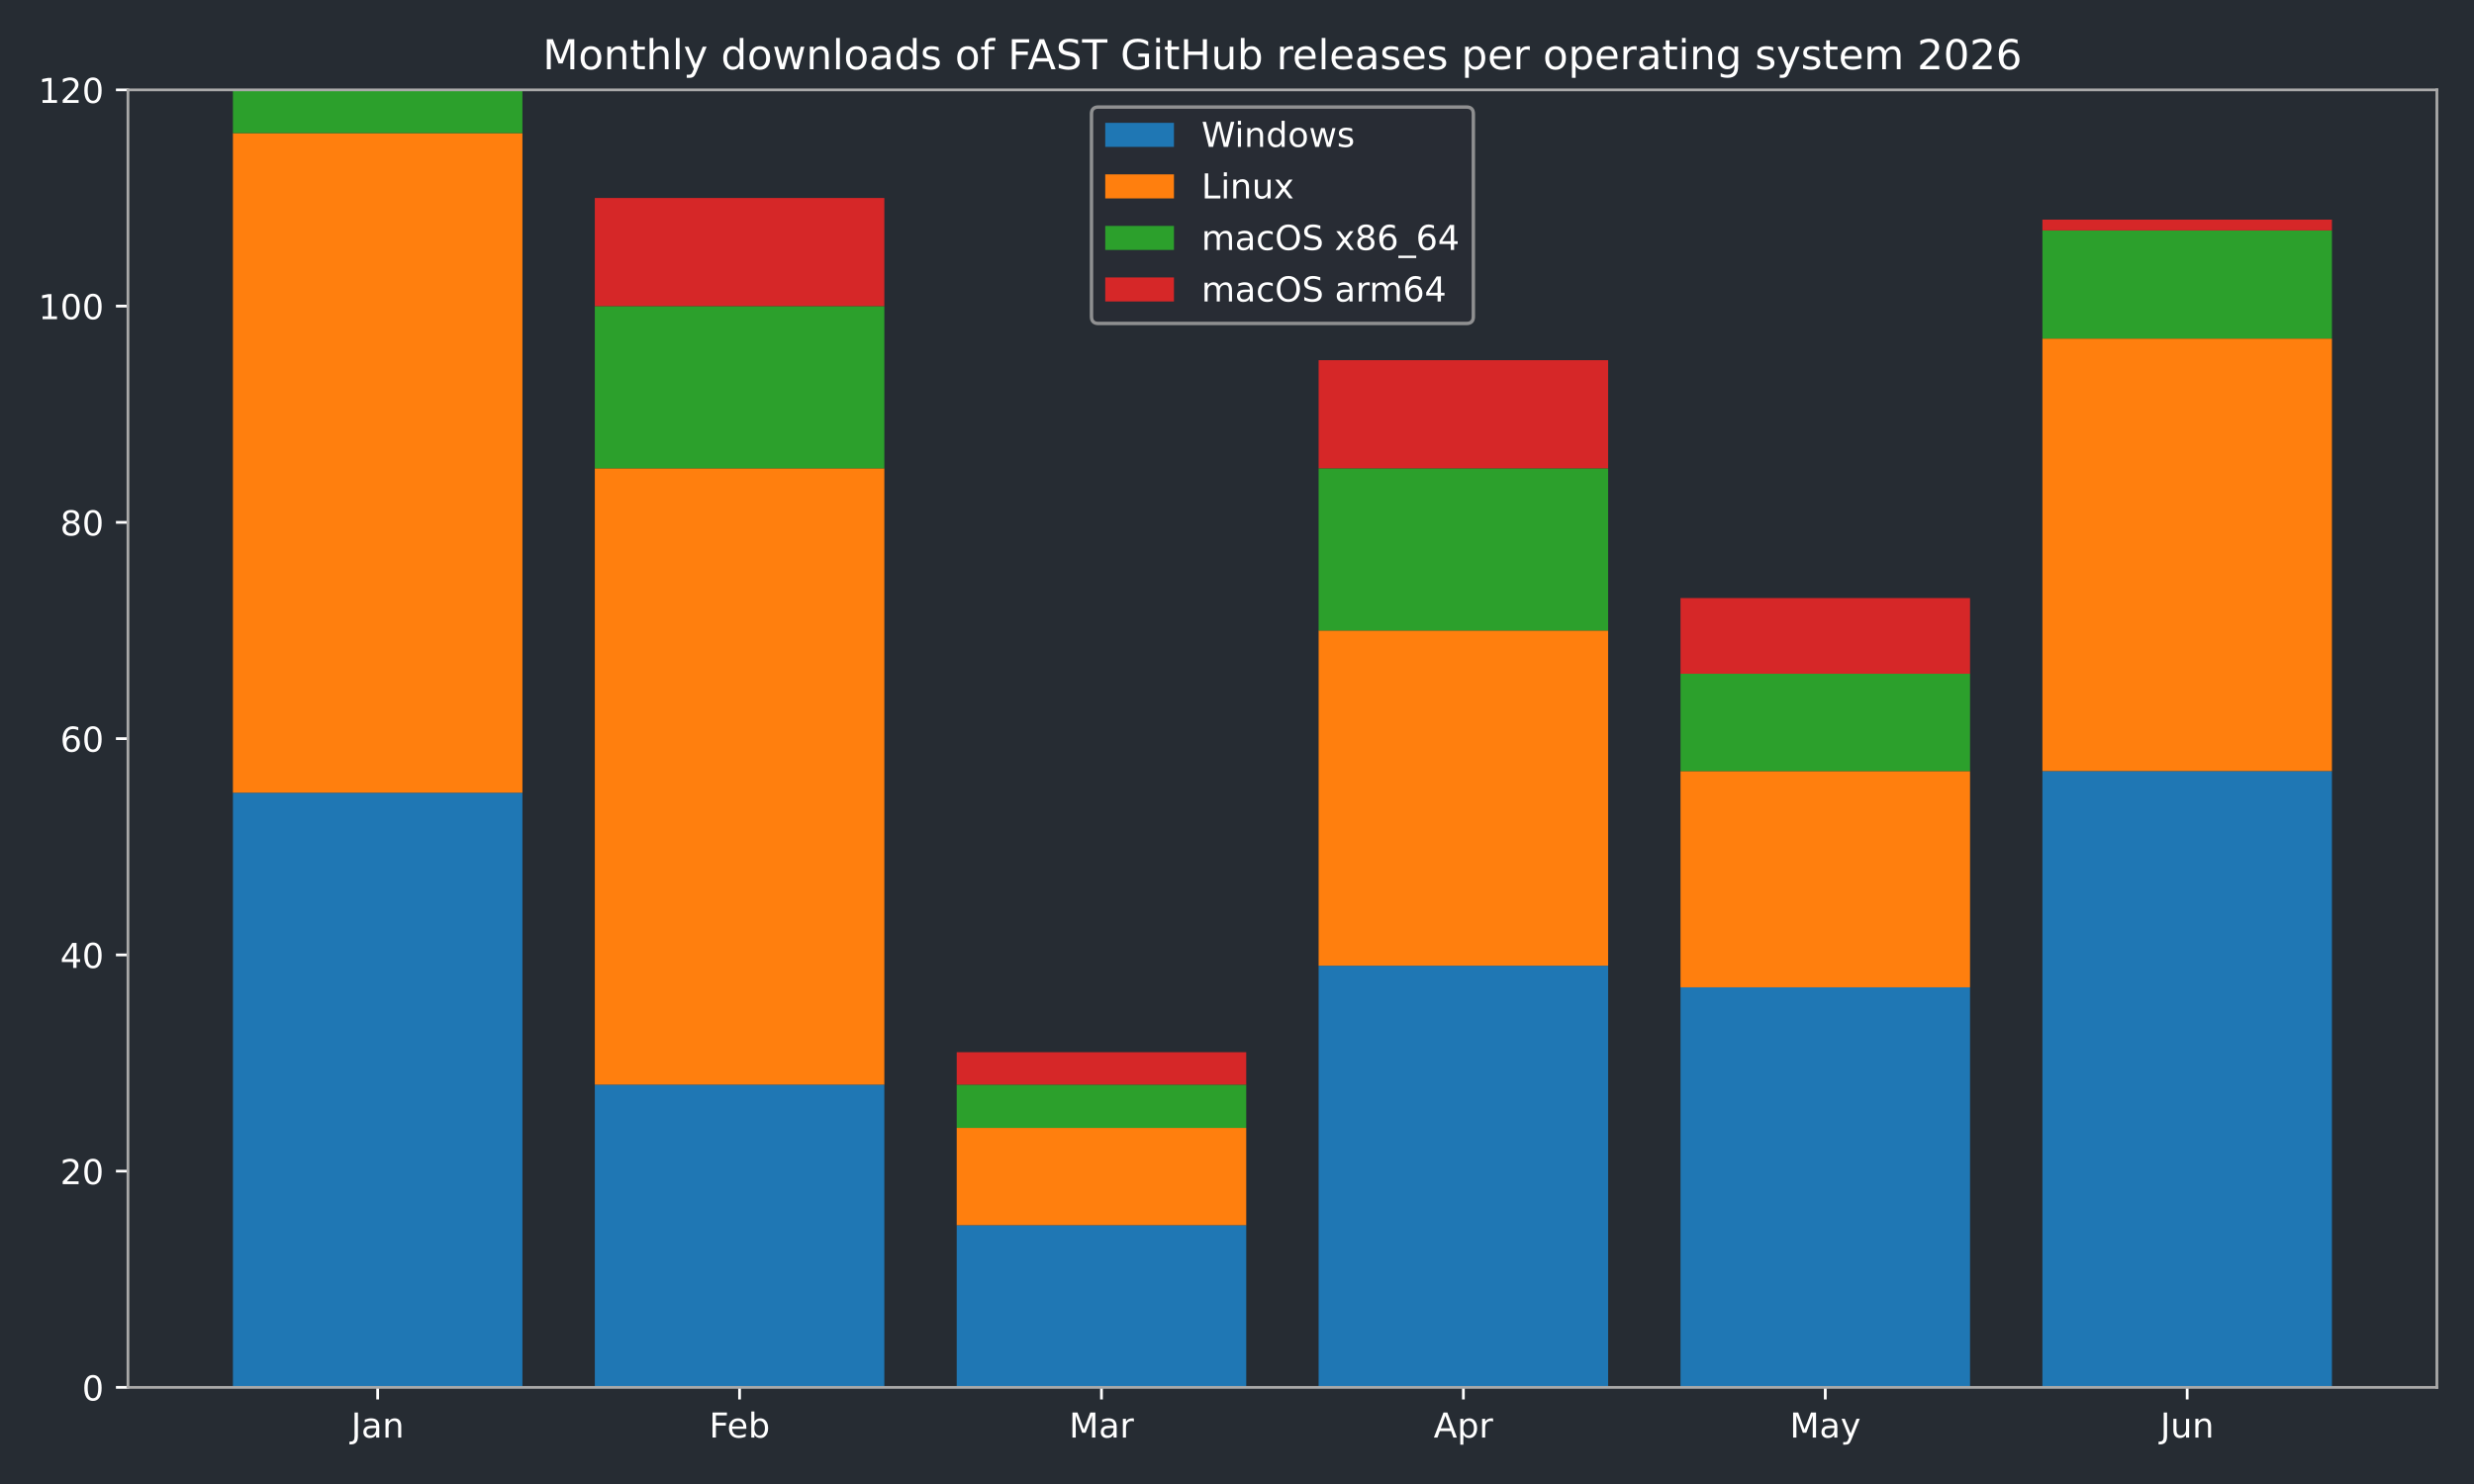
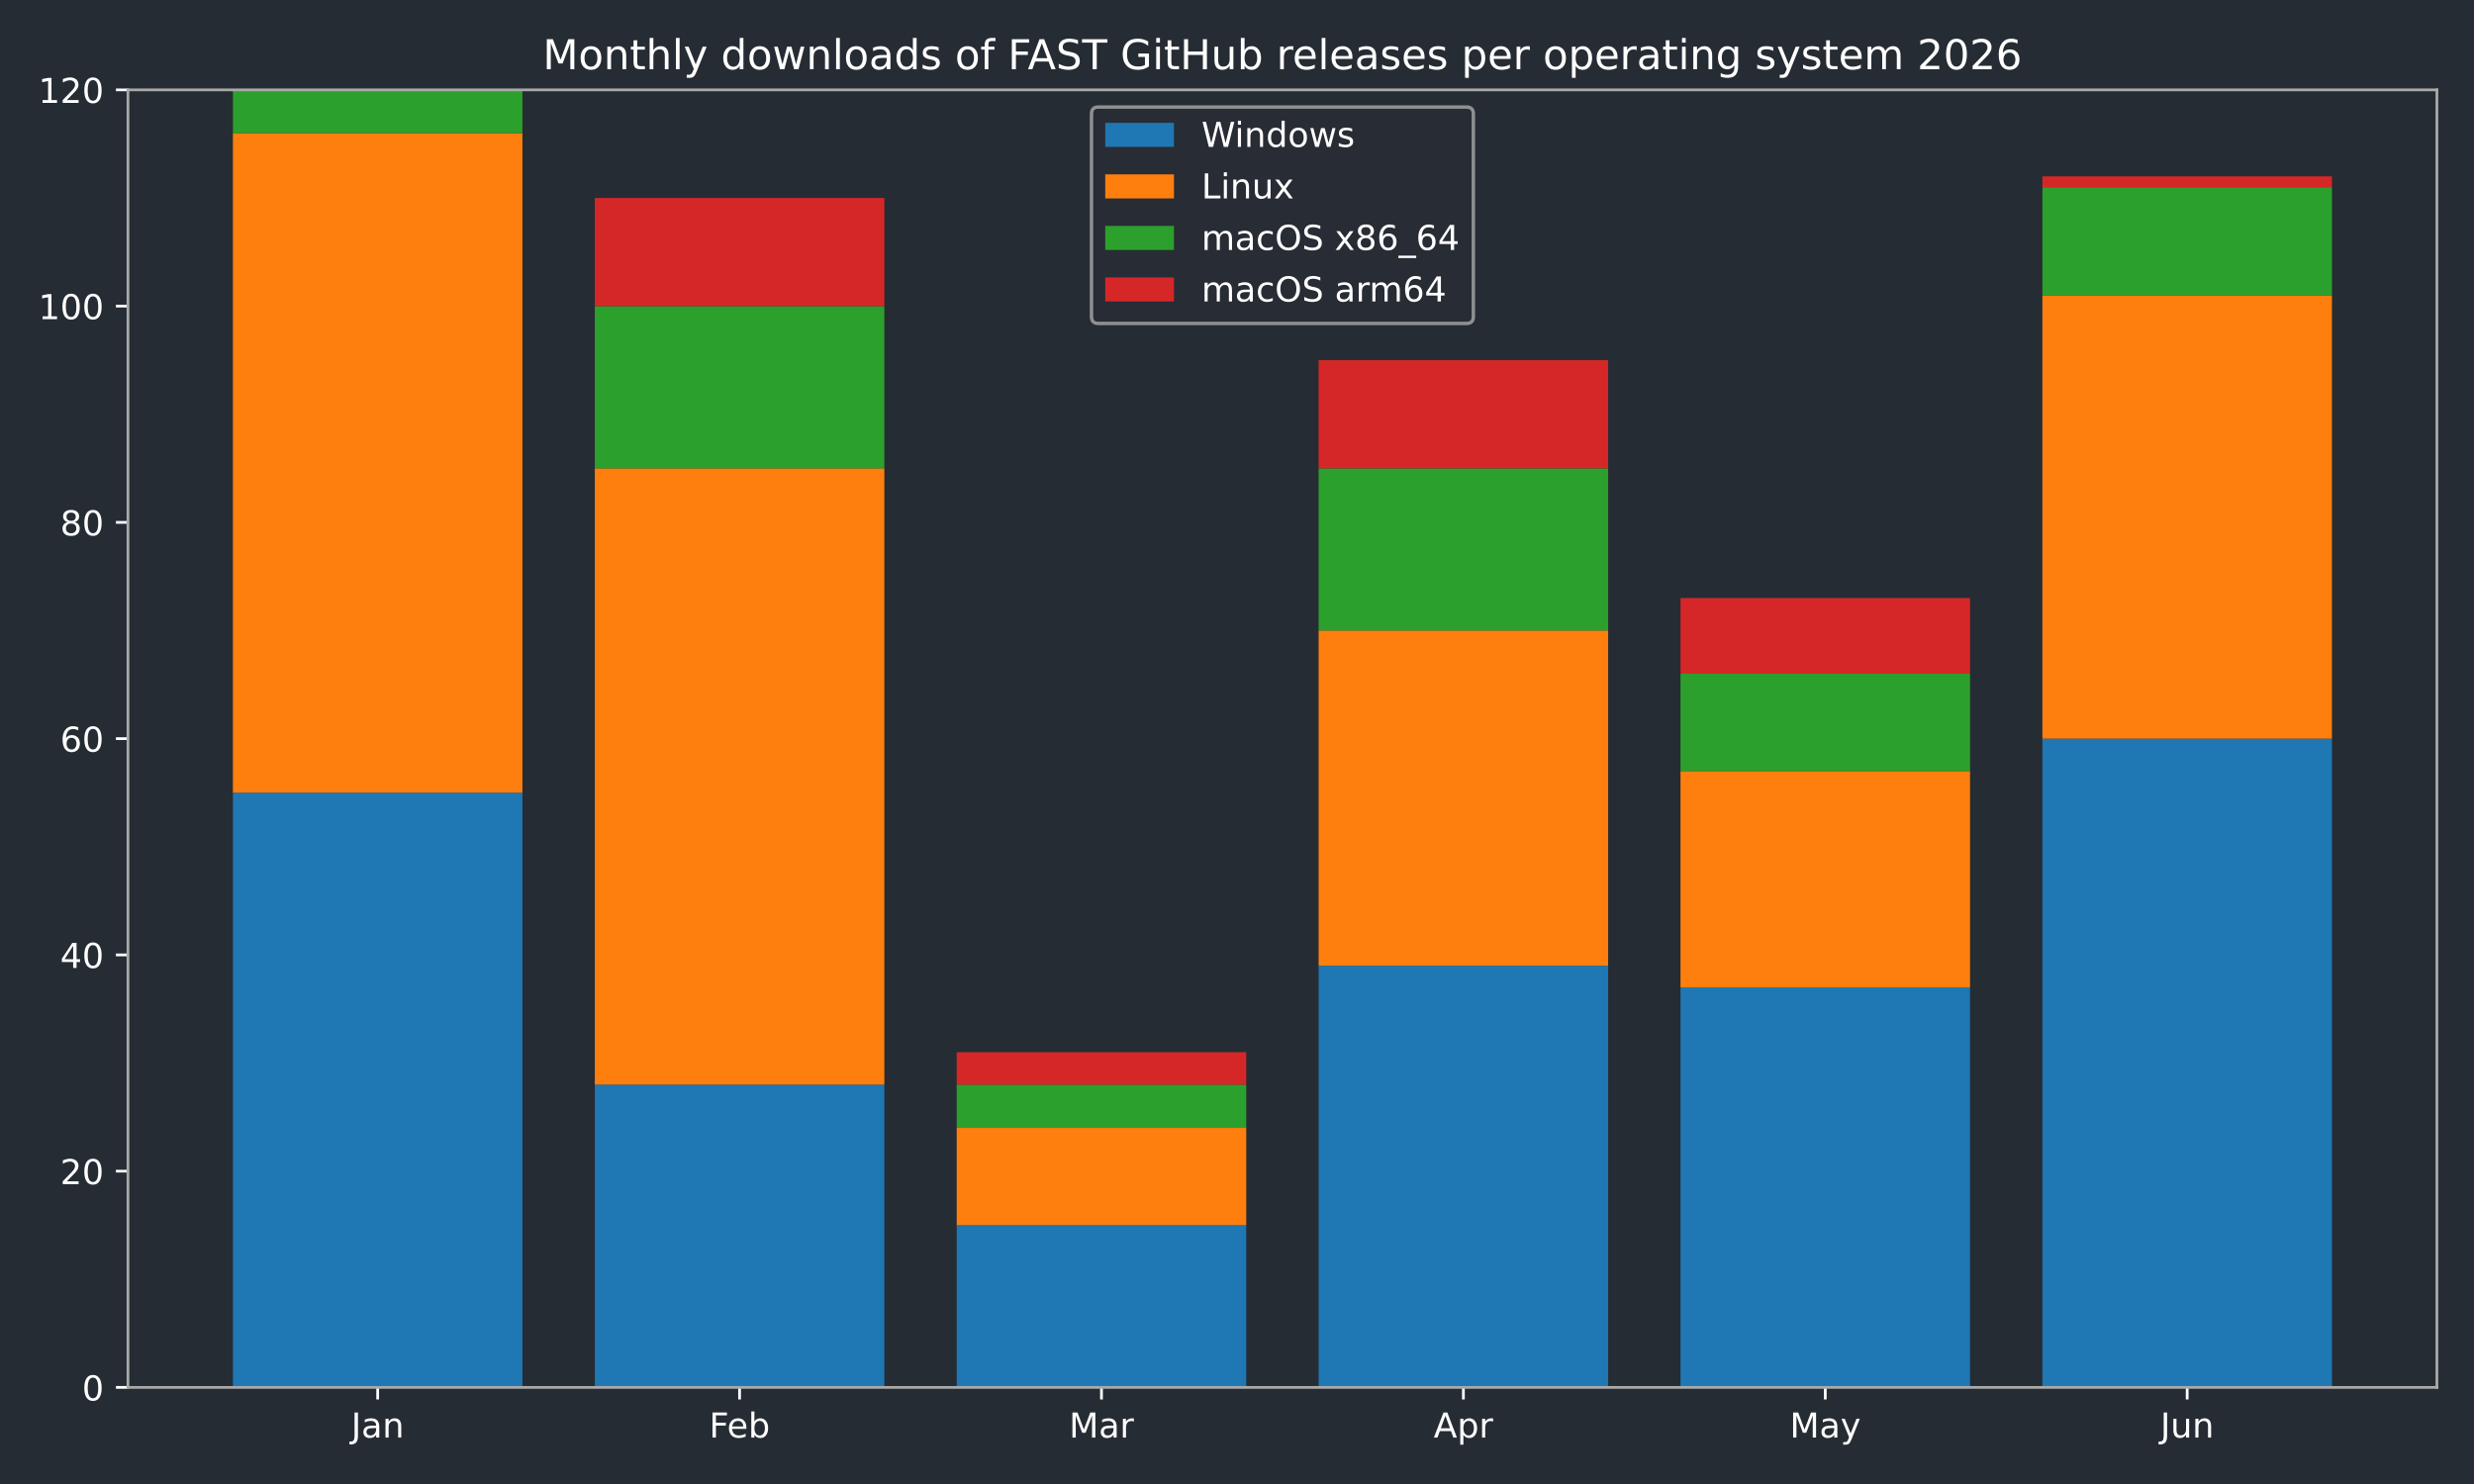
<svg xmlns="http://www.w3.org/2000/svg" xmlns:xlink="http://www.w3.org/1999/xlink" width="720pt" height="432pt" viewBox="0 0 720 432" version="1.1">
  <defs>
    <style type="text/css">*{stroke-linejoin: round; stroke-linecap: butt}</style>
  </defs>
  <g id="figure_1">
    <g id="patch_1">
      <path d="M 0 432  L 720 432  L 720 0  L 0 0  z " style="fill: #262c33" />
    </g>
    <g id="axes_1">
      <g id="patch_2">
        <path d="M 37.24 403.878  L 709.2 403.878  L 709.2 26.16  L 37.24 26.16  z " style="fill: #262c33" />
      </g>
      <g id="patch_3">
-         <path d="M 67.784 403.878  L 152.042 403.878  L 152.042 230.757  L 67.784 230.757  z " clip-path="url(#pb2c5b93964)" style="fill: #1f77b4" />
+         <path d="M 67.784 403.878  L 152.042 403.878  L 152.042 230.757  L 67.784 230.757  z " clip-path="url(#pa597f1ac12)" style="fill: #1f77b4" />
      </g>
      <g id="patch_4">
-         <path d="M 173.107 403.878  L 257.365 403.878  L 257.365 315.744  L 173.107 315.744  z " clip-path="url(#pb2c5b93964)" style="fill: #1f77b4" />
+         <path d="M 173.107 403.878  L 257.365 403.878  L 257.365 315.744  L 173.107 315.744  z " clip-path="url(#pa597f1ac12)" style="fill: #1f77b4" />
      </g>
      <g id="patch_5">
-         <path d="M 278.429 403.878  L 362.688 403.878  L 362.688 356.663  L 278.429 356.663  z " clip-path="url(#pb2c5b93964)" style="fill: #1f77b4" />
+         <path d="M 278.429 403.878  L 362.688 403.878  L 362.688 356.663  L 278.429 356.663  z " clip-path="url(#pa597f1ac12)" style="fill: #1f77b4" />
      </g>
      <g id="patch_6">
-         <path d="M 383.752 403.878  L 468.011 403.878  L 468.011 281.119  L 383.752 281.119  z " clip-path="url(#pb2c5b93964)" style="fill: #1f77b4" />
+         <path d="M 383.752 403.878  L 468.011 403.878  L 468.011 281.119  L 383.752 281.119  z " clip-path="url(#pa597f1ac12)" style="fill: #1f77b4" />
      </g>
      <g id="patch_7">
-         <path d="M 489.075 403.878  L 573.333 403.878  L 573.333 287.415  L 489.075 287.415  z " clip-path="url(#pb2c5b93964)" style="fill: #1f77b4" />
+         <path d="M 489.075 403.878  L 573.333 403.878  L 573.333 287.415  L 489.075 287.415  z " clip-path="url(#pa597f1ac12)" style="fill: #1f77b4" />
      </g>
      <g id="patch_8">
-         <path d="M 594.398 403.878  L 678.656 403.878  L 678.656 224.462  L 594.398 224.462  z " clip-path="url(#pb2c5b93964)" style="fill: #1f77b4" />
+         <path d="M 594.398 403.878  L 678.656 403.878  L 678.656 215.019  L 594.398 215.019  z " clip-path="url(#pa597f1ac12)" style="fill: #1f77b4" />
      </g>
      <g id="patch_9">
-         <path d="M 67.784 230.757  L 152.042 230.757  L 152.042 38.751  L 67.784 38.751  z " clip-path="url(#pb2c5b93964)" style="fill: #ff7f0e" />
+         <path d="M 67.784 230.757  L 152.042 230.757  L 152.042 38.751  L 67.784 38.751  z " clip-path="url(#pa597f1ac12)" style="fill: #ff7f0e" />
      </g>
      <g id="patch_10">
-         <path d="M 173.107 315.744  L 257.365 315.744  L 257.365 136.328  L 173.107 136.328  z " clip-path="url(#pb2c5b93964)" style="fill: #ff7f0e" />
+         <path d="M 173.107 315.744  L 257.365 315.744  L 257.365 136.328  L 173.107 136.328  z " clip-path="url(#pa597f1ac12)" style="fill: #ff7f0e" />
      </g>
      <g id="patch_11">
-         <path d="M 278.429 356.663  L 362.688 356.663  L 362.688 328.334  L 278.429 328.334  z " clip-path="url(#pb2c5b93964)" style="fill: #ff7f0e" />
+         <path d="M 278.429 356.663  L 362.688 356.663  L 362.688 328.334  L 278.429 328.334  z " clip-path="url(#pa597f1ac12)" style="fill: #ff7f0e" />
      </g>
      <g id="patch_12">
-         <path d="M 383.752 281.119  L 468.011 281.119  L 468.011 183.542  L 383.752 183.542  z " clip-path="url(#pb2c5b93964)" style="fill: #ff7f0e" />
+         <path d="M 383.752 281.119  L 468.011 281.119  L 468.011 183.542  L 383.752 183.542  z " clip-path="url(#pa597f1ac12)" style="fill: #ff7f0e" />
      </g>
      <g id="patch_13">
-         <path d="M 489.075 287.415  L 573.333 287.415  L 573.333 224.462  L 489.075 224.462  z " clip-path="url(#pb2c5b93964)" style="fill: #ff7f0e" />
+         <path d="M 489.075 287.415  L 573.333 287.415  L 573.333 224.462  L 489.075 224.462  z " clip-path="url(#pa597f1ac12)" style="fill: #ff7f0e" />
      </g>
      <g id="patch_14">
-         <path d="M 594.398 224.462  L 678.656 224.462  L 678.656 98.556  L 594.398 98.556  z " clip-path="url(#pb2c5b93964)" style="fill: #ff7f0e" />
+         <path d="M 594.398 215.019  L 678.656 215.019  L 678.656 85.965  L 594.398 85.965  z " clip-path="url(#pa597f1ac12)" style="fill: #ff7f0e" />
      </g>
      <g id="patch_15">
-         <path d="M 67.784 38.751  L 152.042 38.751  L 152.042 26.16  L 67.784 26.16  z " clip-path="url(#pb2c5b93964)" style="fill: #2ca02c" />
+         <path d="M 67.784 38.751  L 152.042 38.751  L 152.042 26.16  L 67.784 26.16  z " clip-path="url(#pa597f1ac12)" style="fill: #2ca02c" />
      </g>
      <g id="patch_16">
-         <path d="M 173.107 136.328  L 257.365 136.328  L 257.365 89.113  L 173.107 89.113  z " clip-path="url(#pb2c5b93964)" style="fill: #2ca02c" />
+         <path d="M 173.107 136.328  L 257.365 136.328  L 257.365 89.113  L 173.107 89.113  z " clip-path="url(#pa597f1ac12)" style="fill: #2ca02c" />
      </g>
      <g id="patch_17">
-         <path d="M 278.429 328.334  L 362.688 328.334  L 362.688 315.744  L 278.429 315.744  z " clip-path="url(#pb2c5b93964)" style="fill: #2ca02c" />
+         <path d="M 278.429 328.334  L 362.688 328.334  L 362.688 315.744  L 278.429 315.744  z " clip-path="url(#pa597f1ac12)" style="fill: #2ca02c" />
      </g>
      <g id="patch_18">
-         <path d="M 383.752 183.542  L 468.011 183.542  L 468.011 136.328  L 383.752 136.328  z " clip-path="url(#pb2c5b93964)" style="fill: #2ca02c" />
+         <path d="M 383.752 183.542  L 468.011 183.542  L 468.011 136.328  L 383.752 136.328  z " clip-path="url(#pa597f1ac12)" style="fill: #2ca02c" />
      </g>
      <g id="patch_19">
-         <path d="M 489.075 224.462  L 573.333 224.462  L 573.333 196.133  L 489.075 196.133  z " clip-path="url(#pb2c5b93964)" style="fill: #2ca02c" />
+         <path d="M 489.075 224.462  L 573.333 224.462  L 573.333 196.133  L 489.075 196.133  z " clip-path="url(#pa597f1ac12)" style="fill: #2ca02c" />
      </g>
      <g id="patch_20">
-         <path d="M 594.398 98.556  L 678.656 98.556  L 678.656 67.079  L 594.398 67.079  z " clip-path="url(#pb2c5b93964)" style="fill: #2ca02c" />
+         <path d="M 594.398 85.965  L 678.656 85.965  L 678.656 54.489  L 594.398 54.489  z " clip-path="url(#pa597f1ac12)" style="fill: #2ca02c" />
      </g>
      <g id="patch_21">
-         <path d="M 67.784 26.16  L 152.042 26.16  L 152.042 26.16  L 67.784 26.16  z " clip-path="url(#pb2c5b93964)" style="fill: #d62728" />
+         <path d="M 67.784 26.16  L 152.042 26.16  L 152.042 26.16  L 67.784 26.16  z " clip-path="url(#pa597f1ac12)" style="fill: #d62728" />
      </g>
      <g id="patch_22">
-         <path d="M 173.107 89.113  L 257.365 89.113  L 257.365 57.636  L 173.107 57.636  z " clip-path="url(#pb2c5b93964)" style="fill: #d62728" />
+         <path d="M 173.107 89.113  L 257.365 89.113  L 257.365 57.636  L 173.107 57.636  z " clip-path="url(#pa597f1ac12)" style="fill: #d62728" />
      </g>
      <g id="patch_23">
-         <path d="M 278.429 315.744  L 362.688 315.744  L 362.688 306.301  L 278.429 306.301  z " clip-path="url(#pb2c5b93964)" style="fill: #d62728" />
+         <path d="M 278.429 315.744  L 362.688 315.744  L 362.688 306.301  L 278.429 306.301  z " clip-path="url(#pa597f1ac12)" style="fill: #d62728" />
      </g>
      <g id="patch_24">
-         <path d="M 383.752 136.328  L 468.011 136.328  L 468.011 104.851  L 383.752 104.851  z " clip-path="url(#pb2c5b93964)" style="fill: #d62728" />
+         <path d="M 383.752 136.328  L 468.011 136.328  L 468.011 104.851  L 383.752 104.851  z " clip-path="url(#pa597f1ac12)" style="fill: #d62728" />
      </g>
      <g id="patch_25">
-         <path d="M 489.075 196.133  L 573.333 196.133  L 573.333 174.099  L 489.075 174.099  z " clip-path="url(#pb2c5b93964)" style="fill: #d62728" />
+         <path d="M 489.075 196.133  L 573.333 196.133  L 573.333 174.099  L 489.075 174.099  z " clip-path="url(#pa597f1ac12)" style="fill: #d62728" />
      </g>
      <g id="patch_26">
-         <path d="M 594.398 67.079  L 678.656 67.079  L 678.656 63.932  L 594.398 63.932  z " clip-path="url(#pb2c5b93964)" style="fill: #d62728" />
+         <path d="M 594.398 54.489  L 678.656 54.489  L 678.656 51.341  L 594.398 51.341  z " clip-path="url(#pa597f1ac12)" style="fill: #d62728" />
      </g>
      <g id="matplotlib.axis_1">
        <g id="xtick_1">
          <g id="line2d_1">
            <defs>
-               <path id="m82c6ab590a" d="M 0 0  L 0 3.5  " style="stroke: #ffffff; stroke-width: 0.8" />
+               <path id="m5a4e631130" d="M 0 0  L 0 3.5  " style="stroke: #ffffff; stroke-width: 0.8" />
            </defs>
            <g>
-               <use xlink:href="#m82c6ab590a" x="109.913" y="403.878" style="fill: #ffffff; stroke: #ffffff; stroke-width: 0.8" />
+               <use xlink:href="#m5a4e631130" x="109.913" y="403.878" style="fill: #ffffff; stroke: #ffffff; stroke-width: 0.8" />
            </g>
          </g>
          <g id="text_1">
            <g style="fill: #ffffff" transform="translate(102.205 418.4753) scale(0.1 -0.1)">
              <defs>
                <path id="DejaVuSans-2d" d="M 628 4666  L 1259 4666  L 1259 325  Q 1259 -519 939 -900  Q 619 -1281 -91 -1281  L -331 -1281  L -331 -750  L -134 -750  Q 284 -750 456 -515  Q 628 -281 628 325  L 628 4666  z " transform="scale(0.015625)" />
                <path id="DejaVuSans-44" d="M 2194 1759  Q 1497 1759 1228 1600  Q 959 1441 959 1056  Q 959 750 1161 570  Q 1363 391 1709 391  Q 2188 391 2477 730  Q 2766 1069 2766 1631  L 2766 1759  L 2194 1759  z M 3341 1997  L 3341 0  L 2766 0  L 2766 531  Q 2569 213 2275 61  Q 1981 -91 1556 -91  Q 1019 -91 701 211  Q 384 513 384 1019  Q 384 1609 779 1909  Q 1175 2209 1959 2209  L 2766 2209  L 2766 2266  Q 2766 2663 2505 2880  Q 2244 3097 1772 3097  Q 1472 3097 1187 3025  Q 903 2953 641 2809  L 641 3341  Q 956 3463 1253 3523  Q 1550 3584 1831 3584  Q 2591 3584 2966 3190  Q 3341 2797 3341 1997  z " transform="scale(0.015625)" />
                <path id="DejaVuSans-51" d="M 3513 2113  L 3513 0  L 2938 0  L 2938 2094  Q 2938 2591 2744 2837  Q 2550 3084 2163 3084  Q 1697 3084 1428 2787  Q 1159 2491 1159 1978  L 1159 0  L 581 0  L 581 3500  L 1159 3500  L 1159 2956  Q 1366 3272 1645 3428  Q 1925 3584 2291 3584  Q 2894 3584 3203 3211  Q 3513 2838 3513 2113  z " transform="scale(0.015625)" />
              </defs>
              <use xlink:href="#DejaVuSans-2d" />
              <use xlink:href="#DejaVuSans-44" transform="translate(29.5 0)" />
              <use xlink:href="#DejaVuSans-51" transform="translate(90.78125 0)" />
            </g>
          </g>
        </g>
        <g id="xtick_2">
          <g id="line2d_2">
            <g>
-               <use xlink:href="#m82c6ab590a" x="215.236" y="403.878" style="fill: #ffffff; stroke: #ffffff; stroke-width: 0.8" />
+               <use xlink:href="#m5a4e631130" x="215.236" y="403.878" style="fill: #ffffff; stroke: #ffffff; stroke-width: 0.8" />
            </g>
          </g>
          <g id="text_2">
            <g style="fill: #ffffff" transform="translate(206.3825 418.4761) scale(0.1 -0.1)">
              <defs>
                <path id="DejaVuSans-29" d="M 628 4666  L 3309 4666  L 3309 4134  L 1259 4134  L 1259 2759  L 3109 2759  L 3109 2228  L 1259 2228  L 1259 0  L 628 0  L 628 4666  z " transform="scale(0.015625)" />
                <path id="DejaVuSans-48" d="M 3597 1894  L 3597 1613  L 953 1613  Q 991 1019 1311 708  Q 1631 397 2203 397  Q 2534 397 2845 478  Q 3156 559 3463 722  L 3463 178  Q 3153 47 2828 -22  Q 2503 -91 2169 -91  Q 1331 -91 842 396  Q 353 884 353 1716  Q 353 2575 817 3079  Q 1281 3584 2069 3584  Q 2775 3584 3186 3129  Q 3597 2675 3597 1894  z M 3022 2063  Q 3016 2534 2758 2815  Q 2500 3097 2075 3097  Q 1594 3097 1305 2825  Q 1016 2553 972 2059  L 3022 2063  z " transform="scale(0.015625)" />
                <path id="DejaVuSans-45" d="M 3116 1747  Q 3116 2381 2855 2742  Q 2594 3103 2138 3103  Q 1681 3103 1420 2742  Q 1159 2381 1159 1747  Q 1159 1113 1420 752  Q 1681 391 2138 391  Q 2594 391 2855 752  Q 3116 1113 3116 1747  z M 1159 2969  Q 1341 3281 1617 3432  Q 1894 3584 2278 3584  Q 2916 3584 3314 3078  Q 3713 2572 3713 1747  Q 3713 922 3314 415  Q 2916 -91 2278 -91  Q 1894 -91 1617 61  Q 1341 213 1159 525  L 1159 0  L 581 0  L 581 4863  L 1159 4863  L 1159 2969  z " transform="scale(0.015625)" />
              </defs>
              <use xlink:href="#DejaVuSans-29" />
              <use xlink:href="#DejaVuSans-48" transform="translate(52.04688 0)" />
              <use xlink:href="#DejaVuSans-45" transform="translate(113.5781 0)" />
            </g>
          </g>
        </g>
        <g id="xtick_3">
          <g id="line2d_3">
            <g>
-               <use xlink:href="#m82c6ab590a" x="320.559" y="403.878" style="fill: #ffffff; stroke: #ffffff; stroke-width: 0.8" />
+               <use xlink:href="#m5a4e631130" x="320.559" y="403.878" style="fill: #ffffff; stroke: #ffffff; stroke-width: 0.8" />
            </g>
          </g>
          <g id="text_3">
            <g style="fill: #ffffff" transform="translate(311.125 418.4753) scale(0.1 -0.1)">
              <defs>
                <path id="DejaVuSans-30" d="M 628 4666  L 1569 4666  L 2759 1491  L 3956 4666  L 4897 4666  L 4897 0  L 4281 0  L 4281 4097  L 3078 897  L 2444 897  L 1241 4097  L 1241 0  L 628 0  L 628 4666  z " transform="scale(0.015625)" />
                <path id="DejaVuSans-55" d="M 2631 2963  Q 2534 3019 2420 3045  Q 2306 3072 2169 3072  Q 1681 3072 1420 2755  Q 1159 2438 1159 1844  L 1159 0  L 581 0  L 581 3500  L 1159 3500  L 1159 2956  Q 1341 3275 1631 3429  Q 1922 3584 2338 3584  Q 2397 3584 2469 3576  Q 2541 3569 2628 3553  L 2631 2963  z " transform="scale(0.015625)" />
              </defs>
              <use xlink:href="#DejaVuSans-30" />
              <use xlink:href="#DejaVuSans-44" transform="translate(86.28125 0)" />
              <use xlink:href="#DejaVuSans-55" transform="translate(147.5625 0)" />
            </g>
          </g>
        </g>
        <g id="xtick_4">
          <g id="line2d_4">
            <g>
-               <use xlink:href="#m82c6ab590a" x="425.881" y="403.878" style="fill: #ffffff; stroke: #ffffff; stroke-width: 0.8" />
+               <use xlink:href="#m5a4e631130" x="425.881" y="403.878" style="fill: #ffffff; stroke: #ffffff; stroke-width: 0.8" />
            </g>
          </g>
          <g id="text_4">
            <g style="fill: #ffffff" transform="translate(417.2314 418.4753) scale(0.1 -0.1)">
              <defs>
                <path id="DejaVuSans-24" d="M 2188 4044  L 1331 1722  L 3047 1722  L 2188 4044  z M 1831 4666  L 2547 4666  L 4325 0  L 3669 0  L 3244 1197  L 1141 1197  L 716 0  L 50 0  L 1831 4666  z " transform="scale(0.015625)" />
                <path id="DejaVuSans-53" d="M 1159 525  L 1159 -1331  L 581 -1331  L 581 3500  L 1159 3500  L 1159 2969  Q 1341 3281 1617 3432  Q 1894 3584 2278 3584  Q 2916 3584 3314 3078  Q 3713 2572 3713 1747  Q 3713 922 3314 415  Q 2916 -91 2278 -91  Q 1894 -91 1617 61  Q 1341 213 1159 525  z M 3116 1747  Q 3116 2381 2855 2742  Q 2594 3103 2138 3103  Q 1681 3103 1420 2742  Q 1159 2381 1159 1747  Q 1159 1113 1420 752  Q 1681 391 2138 391  Q 2594 391 2855 752  Q 3116 1113 3116 1747  z " transform="scale(0.015625)" />
              </defs>
              <use xlink:href="#DejaVuSans-24" />
              <use xlink:href="#DejaVuSans-53" transform="translate(68.40625 0)" />
              <use xlink:href="#DejaVuSans-55" transform="translate(131.8906 0)" />
            </g>
          </g>
        </g>
        <g id="xtick_5">
          <g id="line2d_5">
            <g>
-               <use xlink:href="#m82c6ab590a" x="531.204" y="403.878" style="fill: #ffffff; stroke: #ffffff; stroke-width: 0.8" />
+               <use xlink:href="#m5a4e631130" x="531.204" y="403.878" style="fill: #ffffff; stroke: #ffffff; stroke-width: 0.8" />
            </g>
          </g>
          <g id="text_5">
            <g style="fill: #ffffff" transform="translate(520.8668 418.4753) scale(0.1 -0.1)">
              <defs>
                <path id="DejaVuSans-5c" d="M 2059 -325  Q 1816 -950 1584 -1140  Q 1353 -1331 966 -1331  L 506 -1331  L 506 -850  L 844 -850  Q 1081 -850 1212 -737  Q 1344 -625 1503 -206  L 1606 56  L 191 3500  L 800 3500  L 1894 763  L 2988 3500  L 3597 3500  L 2059 -325  z " transform="scale(0.015625)" />
              </defs>
              <use xlink:href="#DejaVuSans-30" />
              <use xlink:href="#DejaVuSans-44" transform="translate(86.28125 0)" />
              <use xlink:href="#DejaVuSans-5c" transform="translate(147.5625 0)" />
            </g>
          </g>
        </g>
        <g id="xtick_6">
          <g id="line2d_6">
            <g>
-               <use xlink:href="#m82c6ab590a" x="636.527" y="403.878" style="fill: #ffffff; stroke: #ffffff; stroke-width: 0.8" />
+               <use xlink:href="#m5a4e631130" x="636.527" y="403.878" style="fill: #ffffff; stroke: #ffffff; stroke-width: 0.8" />
            </g>
          </g>
          <g id="text_6">
            <g style="fill: #ffffff" transform="translate(628.7147 418.4753) scale(0.1 -0.1)">
              <defs>
                <path id="DejaVuSans-58" d="M 544 1381  L 544 3500  L 1119 3500  L 1119 1403  Q 1119 906 1312 657  Q 1506 409 1894 409  Q 2359 409 2629 706  Q 2900 1003 2900 1516  L 2900 3500  L 3475 3500  L 3475 0  L 2900 0  L 2900 538  Q 2691 219 2414 64  Q 2138 -91 1772 -91  Q 1169 -91 856 284  Q 544 659 544 1381  z M 1991 3584  L 1991 3584  z " transform="scale(0.015625)" />
              </defs>
              <use xlink:href="#DejaVuSans-2d" />
              <use xlink:href="#DejaVuSans-58" transform="translate(29.5 0)" />
              <use xlink:href="#DejaVuSans-51" transform="translate(92.875 0)" />
            </g>
          </g>
        </g>
      </g>
      <g id="matplotlib.axis_2">
        <g id="ytick_1">
          <g id="line2d_7">
            <defs>
-               <path id="mf2b6239b3d" d="M 0 0  L -3.5 0  " style="stroke: #ffffff; stroke-width: 0.8" />
+               <path id="m318c80af18" d="M 0 0  L -3.5 0  " style="stroke: #ffffff; stroke-width: 0.8" />
            </defs>
            <g>
-               <use xlink:href="#mf2b6239b3d" x="37.24" y="403.878" style="fill: #ffffff; stroke: #ffffff; stroke-width: 0.8" />
+               <use xlink:href="#m318c80af18" x="37.24" y="403.878" style="fill: #ffffff; stroke: #ffffff; stroke-width: 0.8" />
            </g>
          </g>
          <g id="text_7">
            <g style="fill: #ffffff" transform="translate(23.8775 407.6765) scale(0.1 -0.1)">
              <defs>
                <path id="DejaVuSans-13" d="M 2034 4250  Q 1547 4250 1301 3770  Q 1056 3291 1056 2328  Q 1056 1369 1301 889  Q 1547 409 2034 409  Q 2525 409 2770 889  Q 3016 1369 3016 2328  Q 3016 3291 2770 3770  Q 2525 4250 2034 4250  z M 2034 4750  Q 2819 4750 3233 4129  Q 3647 3509 3647 2328  Q 3647 1150 3233 529  Q 2819 -91 2034 -91  Q 1250 -91 836 529  Q 422 1150 422 2328  Q 422 3509 836 4129  Q 1250 4750 2034 4750  z " transform="scale(0.015625)" />
              </defs>
              <use xlink:href="#DejaVuSans-13" />
            </g>
          </g>
        </g>
        <g id="ytick_2">
          <g id="line2d_8">
            <g>
-               <use xlink:href="#mf2b6239b3d" x="37.24" y="340.925" style="fill: #ffffff; stroke: #ffffff; stroke-width: 0.8" />
+               <use xlink:href="#m318c80af18" x="37.24" y="340.925" style="fill: #ffffff; stroke: #ffffff; stroke-width: 0.8" />
            </g>
          </g>
          <g id="text_8">
            <g style="fill: #ffffff" transform="translate(17.515 344.7235) scale(0.1 -0.1)">
              <defs>
                <path id="DejaVuSans-15" d="M 1228 531  L 3431 531  L 3431 0  L 469 0  L 469 531  Q 828 903 1448 1529  Q 2069 2156 2228 2338  Q 2531 2678 2651 2914  Q 2772 3150 2772 3378  Q 2772 3750 2511 3984  Q 2250 4219 1831 4219  Q 1534 4219 1204 4116  Q 875 4013 500 3803  L 500 4441  Q 881 4594 1212 4672  Q 1544 4750 1819 4750  Q 2544 4750 2975 4387  Q 3406 4025 3406 3419  Q 3406 3131 3298 2873  Q 3191 2616 2906 2266  Q 2828 2175 2409 1742  Q 1991 1309 1228 531  z " transform="scale(0.015625)" />
              </defs>
              <use xlink:href="#DejaVuSans-15" />
              <use xlink:href="#DejaVuSans-13" transform="translate(63.625 0)" />
            </g>
          </g>
        </g>
        <g id="ytick_3">
          <g id="line2d_9">
            <g>
-               <use xlink:href="#mf2b6239b3d" x="37.24" y="277.972" style="fill: #ffffff; stroke: #ffffff; stroke-width: 0.8" />
+               <use xlink:href="#m318c80af18" x="37.24" y="277.972" style="fill: #ffffff; stroke: #ffffff; stroke-width: 0.8" />
            </g>
          </g>
          <g id="text_9">
            <g style="fill: #ffffff" transform="translate(17.515 281.7706) scale(0.1 -0.1)">
              <defs>
                <path id="DejaVuSans-17" d="M 2419 4116  L 825 1625  L 2419 1625  L 2419 4116  z M 2253 4666  L 3047 4666  L 3047 1625  L 3713 1625  L 3713 1100  L 3047 1100  L 3047 0  L 2419 0  L 2419 1100  L 313 1100  L 313 1709  L 2253 4666  z " transform="scale(0.015625)" />
              </defs>
              <use xlink:href="#DejaVuSans-17" />
              <use xlink:href="#DejaVuSans-13" transform="translate(63.625 0)" />
            </g>
          </g>
        </g>
        <g id="ytick_4">
          <g id="line2d_10">
            <g>
-               <use xlink:href="#mf2b6239b3d" x="37.24" y="215.019" style="fill: #ffffff; stroke: #ffffff; stroke-width: 0.8" />
+               <use xlink:href="#m318c80af18" x="37.24" y="215.019" style="fill: #ffffff; stroke: #ffffff; stroke-width: 0.8" />
            </g>
          </g>
          <g id="text_10">
            <g style="fill: #ffffff" transform="translate(17.515 218.8177) scale(0.1 -0.1)">
              <defs>
                <path id="DejaVuSans-19" d="M 2113 2584  Q 1688 2584 1439 2293  Q 1191 2003 1191 1497  Q 1191 994 1439 701  Q 1688 409 2113 409  Q 2538 409 2786 701  Q 3034 994 3034 1497  Q 3034 2003 2786 2293  Q 2538 2584 2113 2584  z M 3366 4563  L 3366 3988  Q 3128 4100 2886 4159  Q 2644 4219 2406 4219  Q 1781 4219 1451 3797  Q 1122 3375 1075 2522  Q 1259 2794 1537 2939  Q 1816 3084 2150 3084  Q 2853 3084 3261 2657  Q 3669 2231 3669 1497  Q 3669 778 3244 343  Q 2819 -91 2113 -91  Q 1303 -91 875 529  Q 447 1150 447 2328  Q 447 3434 972 4092  Q 1497 4750 2381 4750  Q 2619 4750 2861 4703  Q 3103 4656 3366 4563  z " transform="scale(0.015625)" />
              </defs>
              <use xlink:href="#DejaVuSans-19" />
              <use xlink:href="#DejaVuSans-13" transform="translate(63.625 0)" />
            </g>
          </g>
        </g>
        <g id="ytick_5">
          <g id="line2d_11">
            <g>
-               <use xlink:href="#mf2b6239b3d" x="37.24" y="152.066" style="fill: #ffffff; stroke: #ffffff; stroke-width: 0.8" />
+               <use xlink:href="#m318c80af18" x="37.24" y="152.066" style="fill: #ffffff; stroke: #ffffff; stroke-width: 0.8" />
            </g>
          </g>
          <g id="text_11">
            <g style="fill: #ffffff" transform="translate(17.515 155.8647) scale(0.1 -0.1)">
              <defs>
                <path id="DejaVuSans-1b" d="M 2034 2216  Q 1584 2216 1326 1975  Q 1069 1734 1069 1313  Q 1069 891 1326 650  Q 1584 409 2034 409  Q 2484 409 2743 651  Q 3003 894 3003 1313  Q 3003 1734 2745 1975  Q 2488 2216 2034 2216  z M 1403 2484  Q 997 2584 770 2862  Q 544 3141 544 3541  Q 544 4100 942 4425  Q 1341 4750 2034 4750  Q 2731 4750 3128 4425  Q 3525 4100 3525 3541  Q 3525 3141 3298 2862  Q 3072 2584 2669 2484  Q 3125 2378 3379 2068  Q 3634 1759 3634 1313  Q 3634 634 3220 271  Q 2806 -91 2034 -91  Q 1263 -91 848 271  Q 434 634 434 1313  Q 434 1759 690 2068  Q 947 2378 1403 2484  z M 1172 3481  Q 1172 3119 1398 2916  Q 1625 2713 2034 2713  Q 2441 2713 2670 2916  Q 2900 3119 2900 3481  Q 2900 3844 2670 4047  Q 2441 4250 2034 4250  Q 1625 4250 1398 4047  Q 1172 3844 1172 3481  z " transform="scale(0.015625)" />
              </defs>
              <use xlink:href="#DejaVuSans-1b" />
              <use xlink:href="#DejaVuSans-13" transform="translate(63.625 0)" />
            </g>
          </g>
        </g>
        <g id="ytick_6">
          <g id="line2d_12">
            <g>
-               <use xlink:href="#mf2b6239b3d" x="37.24" y="89.113" style="fill: #ffffff; stroke: #ffffff; stroke-width: 0.8" />
+               <use xlink:href="#m318c80af18" x="37.24" y="89.113" style="fill: #ffffff; stroke: #ffffff; stroke-width: 0.8" />
            </g>
          </g>
          <g id="text_12">
            <g style="fill: #ffffff" transform="translate(11.1525 92.91177) scale(0.1 -0.1)">
              <defs>
                <path id="DejaVuSans-14" d="M 794 531  L 1825 531  L 1825 4091  L 703 3866  L 703 4441  L 1819 4666  L 2450 4666  L 2450 531  L 3481 531  L 3481 0  L 794 0  L 794 531  z " transform="scale(0.015625)" />
              </defs>
              <use xlink:href="#DejaVuSans-14" />
              <use xlink:href="#DejaVuSans-13" transform="translate(63.625 0)" />
              <use xlink:href="#DejaVuSans-13" transform="translate(127.25 0)" />
            </g>
          </g>
        </g>
        <g id="ytick_7">
          <g id="line2d_13">
            <g>
-               <use xlink:href="#mf2b6239b3d" x="37.24" y="26.16" style="fill: #ffffff; stroke: #ffffff; stroke-width: 0.8" />
+               <use xlink:href="#m318c80af18" x="37.24" y="26.16" style="fill: #ffffff; stroke: #ffffff; stroke-width: 0.8" />
            </g>
          </g>
          <g id="text_13">
            <g style="fill: #ffffff" transform="translate(11.1525 29.95883) scale(0.1 -0.1)">
              <use xlink:href="#DejaVuSans-14" />
              <use xlink:href="#DejaVuSans-15" transform="translate(63.625 0)" />
              <use xlink:href="#DejaVuSans-13" transform="translate(127.25 0)" />
            </g>
          </g>
        </g>
      </g>
      <g id="patch_27">
        <path d="M 37.24 403.878  L 37.24 26.16  " style="fill: none; stroke: #a9a9a9; stroke-width: 0.8; stroke-linejoin: miter; stroke-linecap: square" />
      </g>
      <g id="patch_28">
        <path d="M 709.2 403.878  L 709.2 26.16  " style="fill: none; stroke: #a9a9a9; stroke-width: 0.8; stroke-linejoin: miter; stroke-linecap: square" />
      </g>
      <g id="patch_29">
        <path d="M 37.24 403.878  L 709.2 403.878  " style="fill: none; stroke: #a9a9a9; stroke-width: 0.8; stroke-linejoin: miter; stroke-linecap: square" />
      </g>
      <g id="patch_30">
        <path d="M 37.24 26.16  L 709.2 26.16  " style="fill: none; stroke: #a9a9a9; stroke-width: 0.8; stroke-linejoin: miter; stroke-linecap: square" />
      </g>
      <g id="text_14">
        <g style="fill: #ffffff" transform="translate(157.9616 20.16) scale(0.12 -0.12)">
          <defs>
            <path id="DejaVuSans-52" d="M 1959 3097  Q 1497 3097 1228 2736  Q 959 2375 959 1747  Q 959 1119 1226 758  Q 1494 397 1959 397  Q 2419 397 2687 759  Q 2956 1122 2956 1747  Q 2956 2369 2687 2733  Q 2419 3097 1959 3097  z M 1959 3584  Q 2709 3584 3137 3096  Q 3566 2609 3566 1747  Q 3566 888 3137 398  Q 2709 -91 1959 -91  Q 1206 -91 779 398  Q 353 888 353 1747  Q 353 2609 779 3096  Q 1206 3584 1959 3584  z " transform="scale(0.015625)" />
            <path id="DejaVuSans-57" d="M 1172 4494  L 1172 3500  L 2356 3500  L 2356 3053  L 1172 3053  L 1172 1153  Q 1172 725 1289 603  Q 1406 481 1766 481  L 2356 481  L 2356 0  L 1766 0  Q 1100 0 847 248  Q 594 497 594 1153  L 594 3053  L 172 3053  L 172 3500  L 594 3500  L 594 4494  L 1172 4494  z " transform="scale(0.015625)" />
            <path id="DejaVuSans-4b" d="M 3513 2113  L 3513 0  L 2938 0  L 2938 2094  Q 2938 2591 2744 2837  Q 2550 3084 2163 3084  Q 1697 3084 1428 2787  Q 1159 2491 1159 1978  L 1159 0  L 581 0  L 581 4863  L 1159 4863  L 1159 2956  Q 1366 3272 1645 3428  Q 1925 3584 2291 3584  Q 2894 3584 3203 3211  Q 3513 2838 3513 2113  z " transform="scale(0.015625)" />
            <path id="DejaVuSans-4f" d="M 603 4863  L 1178 4863  L 1178 0  L 603 0  L 603 4863  z " transform="scale(0.015625)" />
            <path id="DejaVuSans-3" transform="scale(0.015625)" />
            <path id="DejaVuSans-47" d="M 2906 2969  L 2906 4863  L 3481 4863  L 3481 0  L 2906 0  L 2906 525  Q 2725 213 2448 61  Q 2172 -91 1784 -91  Q 1150 -91 751 415  Q 353 922 353 1747  Q 353 2572 751 3078  Q 1150 3584 1784 3584  Q 2172 3584 2448 3432  Q 2725 3281 2906 2969  z M 947 1747  Q 947 1113 1208 752  Q 1469 391 1925 391  Q 2381 391 2643 752  Q 2906 1113 2906 1747  Q 2906 2381 2643 2742  Q 2381 3103 1925 3103  Q 1469 3103 1208 2742  Q 947 2381 947 1747  z " transform="scale(0.015625)" />
            <path id="DejaVuSans-5a" d="M 269 3500  L 844 3500  L 1563 769  L 2278 3500  L 2956 3500  L 3675 769  L 4391 3500  L 4966 3500  L 4050 0  L 3372 0  L 2619 2869  L 1863 0  L 1184 0  L 269 3500  z " transform="scale(0.015625)" />
            <path id="DejaVuSans-56" d="M 2834 3397  L 2834 2853  Q 2591 2978 2328 3040  Q 2066 3103 1784 3103  Q 1356 3103 1142 2972  Q 928 2841 928 2578  Q 928 2378 1081 2264  Q 1234 2150 1697 2047  L 1894 2003  Q 2506 1872 2764 1633  Q 3022 1394 3022 966  Q 3022 478 2636 193  Q 2250 -91 1575 -91  Q 1294 -91 989 -36  Q 684 19 347 128  L 347 722  Q 666 556 975 473  Q 1284 391 1588 391  Q 1994 391 2212 530  Q 2431 669 2431 922  Q 2431 1156 2273 1281  Q 2116 1406 1581 1522  L 1381 1569  Q 847 1681 609 1914  Q 372 2147 372 2553  Q 372 3047 722 3315  Q 1072 3584 1716 3584  Q 2034 3584 2315 3537  Q 2597 3491 2834 3397  z " transform="scale(0.015625)" />
            <path id="DejaVuSans-49" d="M 2375 4863  L 2375 4384  L 1825 4384  Q 1516 4384 1395 4259  Q 1275 4134 1275 3809  L 1275 3500  L 2222 3500  L 2222 3053  L 1275 3053  L 1275 0  L 697 0  L 697 3053  L 147 3053  L 147 3500  L 697 3500  L 697 3744  Q 697 4328 969 4595  Q 1241 4863 1831 4863  L 2375 4863  z " transform="scale(0.015625)" />
            <path id="DejaVuSans-36" d="M 3425 4513  L 3425 3897  Q 3066 4069 2747 4153  Q 2428 4238 2131 4238  Q 1616 4238 1336 4038  Q 1056 3838 1056 3469  Q 1056 3159 1242 3001  Q 1428 2844 1947 2747  L 2328 2669  Q 3034 2534 3370 2195  Q 3706 1856 3706 1288  Q 3706 609 3251 259  Q 2797 -91 1919 -91  Q 1588 -91 1214 -16  Q 841 59 441 206  L 441 856  Q 825 641 1194 531  Q 1563 422 1919 422  Q 2459 422 2753 634  Q 3047 847 3047 1241  Q 3047 1584 2836 1778  Q 2625 1972 2144 2069  L 1759 2144  Q 1053 2284 737 2584  Q 422 2884 422 3419  Q 422 4038 858 4394  Q 1294 4750 2059 4750  Q 2388 4750 2728 4690  Q 3069 4631 3425 4513  z " transform="scale(0.015625)" />
            <path id="DejaVuSans-37" d="M -19 4666  L 3928 4666  L 3928 4134  L 2272 4134  L 2272 0  L 1638 0  L 1638 4134  L -19 4134  L -19 4666  z " transform="scale(0.015625)" />
            <path id="DejaVuSans-2a" d="M 3809 666  L 3809 1919  L 2778 1919  L 2778 2438  L 4434 2438  L 4434 434  Q 4069 175 3628 42  Q 3188 -91 2688 -91  Q 1594 -91 976 548  Q 359 1188 359 2328  Q 359 3472 976 4111  Q 1594 4750 2688 4750  Q 3144 4750 3555 4637  Q 3966 4525 4313 4306  L 4313 3634  Q 3963 3931 3569 4081  Q 3175 4231 2741 4231  Q 1884 4231 1454 3753  Q 1025 3275 1025 2328  Q 1025 1384 1454 906  Q 1884 428 2741 428  Q 3075 428 3337 486  Q 3600 544 3809 666  z " transform="scale(0.015625)" />
            <path id="DejaVuSans-4c" d="M 603 3500  L 1178 3500  L 1178 0  L 603 0  L 603 3500  z M 603 4863  L 1178 4863  L 1178 4134  L 603 4134  L 603 4863  z " transform="scale(0.015625)" />
            <path id="DejaVuSans-2b" d="M 628 4666  L 1259 4666  L 1259 2753  L 3553 2753  L 3553 4666  L 4184 4666  L 4184 0  L 3553 0  L 3553 2222  L 1259 2222  L 1259 0  L 628 0  L 628 4666  z " transform="scale(0.015625)" />
            <path id="DejaVuSans-4a" d="M 2906 1791  Q 2906 2416 2648 2759  Q 2391 3103 1925 3103  Q 1463 3103 1205 2759  Q 947 2416 947 1791  Q 947 1169 1205 825  Q 1463 481 1925 481  Q 2391 481 2648 825  Q 2906 1169 2906 1791  z M 3481 434  Q 3481 -459 3084 -895  Q 2688 -1331 1869 -1331  Q 1566 -1331 1297 -1286  Q 1028 -1241 775 -1147  L 775 -588  Q 1028 -725 1275 -790  Q 1522 -856 1778 -856  Q 2344 -856 2625 -561  Q 2906 -266 2906 331  L 2906 616  Q 2728 306 2450 153  Q 2172 0 1784 0  Q 1141 0 747 490  Q 353 981 353 1791  Q 353 2603 747 3093  Q 1141 3584 1784 3584  Q 2172 3584 2450 3431  Q 2728 3278 2906 2969  L 2906 3500  L 3481 3500  L 3481 434  z " transform="scale(0.015625)" />
            <path id="DejaVuSans-50" d="M 3328 2828  Q 3544 3216 3844 3400  Q 4144 3584 4550 3584  Q 5097 3584 5394 3201  Q 5691 2819 5691 2113  L 5691 0  L 5113 0  L 5113 2094  Q 5113 2597 4934 2840  Q 4756 3084 4391 3084  Q 3944 3084 3684 2787  Q 3425 2491 3425 1978  L 3425 0  L 2847 0  L 2847 2094  Q 2847 2600 2669 2842  Q 2491 3084 2119 3084  Q 1678 3084 1418 2786  Q 1159 2488 1159 1978  L 1159 0  L 581 0  L 581 3500  L 1159 3500  L 1159 2956  Q 1356 3278 1631 3431  Q 1906 3584 2284 3584  Q 2666 3584 2933 3390  Q 3200 3197 3328 2828  z " transform="scale(0.015625)" />
          </defs>
          <use xlink:href="#DejaVuSans-30" />
          <use xlink:href="#DejaVuSans-52" transform="translate(86.28125 0)" />
          <use xlink:href="#DejaVuSans-51" transform="translate(147.4688 0)" />
          <use xlink:href="#DejaVuSans-57" transform="translate(210.8438 0)" />
          <use xlink:href="#DejaVuSans-4b" transform="translate(250.0469 0)" />
          <use xlink:href="#DejaVuSans-4f" transform="translate(313.4219 0)" />
          <use xlink:href="#DejaVuSans-5c" transform="translate(341.2031 0)" />
          <use xlink:href="#DejaVuSans-3" transform="translate(400.3906 0)" />
          <use xlink:href="#DejaVuSans-47" transform="translate(432.1719 0)" />
          <use xlink:href="#DejaVuSans-52" transform="translate(495.6562 0)" />
          <use xlink:href="#DejaVuSans-5a" transform="translate(556.8438 0)" />
          <use xlink:href="#DejaVuSans-51" transform="translate(638.625 0)" />
          <use xlink:href="#DejaVuSans-4f" transform="translate(702 0)" />
          <use xlink:href="#DejaVuSans-52" transform="translate(729.7812 0)" />
          <use xlink:href="#DejaVuSans-44" transform="translate(790.9688 0)" />
          <use xlink:href="#DejaVuSans-47" transform="translate(852.25 0)" />
          <use xlink:href="#DejaVuSans-56" transform="translate(915.7344 0)" />
          <use xlink:href="#DejaVuSans-3" transform="translate(967.8281 0)" />
          <use xlink:href="#DejaVuSans-52" transform="translate(999.6094 0)" />
          <use xlink:href="#DejaVuSans-49" transform="translate(1060.797 0)" />
          <use xlink:href="#DejaVuSans-3" transform="translate(1096 0)" />
          <use xlink:href="#DejaVuSans-29" transform="translate(1127.781 0)" />
          <use xlink:href="#DejaVuSans-24" transform="translate(1176.125 0)" />
          <use xlink:href="#DejaVuSans-36" transform="translate(1244.531 0)" />
          <use xlink:href="#DejaVuSans-37" transform="translate(1308.016 0)" />
          <use xlink:href="#DejaVuSans-3" transform="translate(1369.094 0)" />
          <use xlink:href="#DejaVuSans-2a" transform="translate(1400.875 0)" />
          <use xlink:href="#DejaVuSans-4c" transform="translate(1478.359 0)" />
          <use xlink:href="#DejaVuSans-57" transform="translate(1506.141 0)" />
          <use xlink:href="#DejaVuSans-2b" transform="translate(1545.344 0)" />
          <use xlink:href="#DejaVuSans-58" transform="translate(1620.547 0)" />
          <use xlink:href="#DejaVuSans-45" transform="translate(1683.922 0)" />
          <use xlink:href="#DejaVuSans-3" transform="translate(1747.406 0)" />
          <use xlink:href="#DejaVuSans-55" transform="translate(1779.188 0)" />
          <use xlink:href="#DejaVuSans-48" transform="translate(1818.094 0)" />
          <use xlink:href="#DejaVuSans-4f" transform="translate(1879.625 0)" />
          <use xlink:href="#DejaVuSans-48" transform="translate(1907.406 0)" />
          <use xlink:href="#DejaVuSans-44" transform="translate(1968.938 0)" />
          <use xlink:href="#DejaVuSans-56" transform="translate(2030.219 0)" />
          <use xlink:href="#DejaVuSans-48" transform="translate(2082.312 0)" />
          <use xlink:href="#DejaVuSans-56" transform="translate(2143.844 0)" />
          <use xlink:href="#DejaVuSans-3" transform="translate(2195.938 0)" />
          <use xlink:href="#DejaVuSans-53" transform="translate(2227.719 0)" />
          <use xlink:href="#DejaVuSans-48" transform="translate(2291.203 0)" />
          <use xlink:href="#DejaVuSans-55" transform="translate(2352.734 0)" />
          <use xlink:href="#DejaVuSans-3" transform="translate(2393.844 0)" />
          <use xlink:href="#DejaVuSans-52" transform="translate(2425.625 0)" />
          <use xlink:href="#DejaVuSans-53" transform="translate(2486.812 0)" />
          <use xlink:href="#DejaVuSans-48" transform="translate(2550.297 0)" />
          <use xlink:href="#DejaVuSans-55" transform="translate(2611.828 0)" />
          <use xlink:href="#DejaVuSans-44" transform="translate(2652.938 0)" />
          <use xlink:href="#DejaVuSans-57" transform="translate(2714.219 0)" />
          <use xlink:href="#DejaVuSans-4c" transform="translate(2753.422 0)" />
          <use xlink:href="#DejaVuSans-51" transform="translate(2781.203 0)" />
          <use xlink:href="#DejaVuSans-4a" transform="translate(2844.578 0)" />
          <use xlink:href="#DejaVuSans-3" transform="translate(2908.062 0)" />
          <use xlink:href="#DejaVuSans-56" transform="translate(2939.844 0)" />
          <use xlink:href="#DejaVuSans-5c" transform="translate(2991.938 0)" />
          <use xlink:href="#DejaVuSans-56" transform="translate(3051.125 0)" />
          <use xlink:href="#DejaVuSans-57" transform="translate(3103.219 0)" />
          <use xlink:href="#DejaVuSans-48" transform="translate(3142.422 0)" />
          <use xlink:href="#DejaVuSans-50" transform="translate(3203.953 0)" />
          <use xlink:href="#DejaVuSans-3" transform="translate(3301.359 0)" />
          <use xlink:href="#DejaVuSans-15" transform="translate(3333.141 0)" />
          <use xlink:href="#DejaVuSans-13" transform="translate(3396.766 0)" />
          <use xlink:href="#DejaVuSans-15" transform="translate(3460.391 0)" />
          <use xlink:href="#DejaVuSans-19" transform="translate(3524.016 0)" />
        </g>
      </g>
      <g id="legend_1">
        <g id="patch_31">
          <path d="M 319.653 94.163  L 426.787 94.163  Q 428.787 94.163 428.787 92.163  L 428.787 33.16  Q 428.787 31.16 426.787 31.16  L 319.653 31.16  Q 317.653 31.16 317.653 33.16  L 317.653 92.163  Q 317.653 94.163 319.653 94.163  z " style="fill: #282c34; opacity: 0.8; stroke: #a9a9a9; stroke-linejoin: miter" />
        </g>
        <g id="patch_32">
          <path d="M 321.653 42.758  L 341.653 42.758  L 341.653 35.758  L 321.653 35.758  z " style="fill: #1f77b4" />
        </g>
        <g id="text_15">
          <g style="fill: #ffffff" transform="translate(349.6528 42.75844) scale(0.1 -0.1)">
            <defs>
              <path id="DejaVuSans-3a" d="M 213 4666  L 850 4666  L 1831 722  L 2809 4666  L 3519 4666  L 4500 722  L 5478 4666  L 6119 4666  L 4947 0  L 4153 0  L 3169 4050  L 2175 0  L 1381 0  L 213 4666  z " transform="scale(0.015625)" />
            </defs>
            <use xlink:href="#DejaVuSans-3a" />
            <use xlink:href="#DejaVuSans-4c" transform="translate(96.67188 0)" />
            <use xlink:href="#DejaVuSans-51" transform="translate(124.4531 0)" />
            <use xlink:href="#DejaVuSans-47" transform="translate(187.8281 0)" />
            <use xlink:href="#DejaVuSans-52" transform="translate(251.3125 0)" />
            <use xlink:href="#DejaVuSans-5a" transform="translate(312.5 0)" />
            <use xlink:href="#DejaVuSans-56" transform="translate(394.2812 0)" />
          </g>
        </g>
        <g id="patch_33">
          <path d="M 321.653 57.759  L 341.653 57.759  L 341.653 50.759  L 321.653 50.759  z " style="fill: #ff7f0e" />
        </g>
        <g id="text_16">
          <g style="fill: #ffffff" transform="translate(349.6528 57.75922) scale(0.1 -0.1)">
            <defs>
              <path id="DejaVuSans-2f" d="M 628 4666  L 1259 4666  L 1259 531  L 3531 531  L 3531 0  L 628 0  L 628 4666  z " transform="scale(0.015625)" />
              <path id="DejaVuSans-5b" d="M 3513 3500  L 2247 1797  L 3578 0  L 2900 0  L 1881 1375  L 863 0  L 184 0  L 1544 1831  L 300 3500  L 978 3500  L 1906 2253  L 2834 3500  L 3513 3500  z " transform="scale(0.015625)" />
            </defs>
            <use xlink:href="#DejaVuSans-2f" />
            <use xlink:href="#DejaVuSans-4c" transform="translate(55.71875 0)" />
            <use xlink:href="#DejaVuSans-51" transform="translate(83.5 0)" />
            <use xlink:href="#DejaVuSans-58" transform="translate(146.875 0)" />
            <use xlink:href="#DejaVuSans-5b" transform="translate(210.25 0)" />
          </g>
        </g>
        <g id="patch_34">
          <path d="M 321.653 72.76  L 341.653 72.76  L 341.653 65.76  L 321.653 65.76  z " style="fill: #2ca02c" />
        </g>
        <g id="text_17">
          <g style="fill: #ffffff" transform="translate(349.6528 72.76) scale(0.1 -0.1)">
            <defs>
              <path id="DejaVuSans-46" d="M 3122 3366  L 3122 2828  Q 2878 2963 2633 3030  Q 2388 3097 2138 3097  Q 1578 3097 1268 2742  Q 959 2388 959 1747  Q 959 1106 1268 751  Q 1578 397 2138 397  Q 2388 397 2633 464  Q 2878 531 3122 666  L 3122 134  Q 2881 22 2623 -34  Q 2366 -91 2075 -91  Q 1284 -91 818 406  Q 353 903 353 1747  Q 353 2603 823 3093  Q 1294 3584 2113 3584  Q 2378 3584 2631 3529  Q 2884 3475 3122 3366  z " transform="scale(0.015625)" />
              <path id="DejaVuSans-32" d="M 2522 4238  Q 1834 4238 1429 3725  Q 1025 3213 1025 2328  Q 1025 1447 1429 934  Q 1834 422 2522 422  Q 3209 422 3611 934  Q 4013 1447 4013 2328  Q 4013 3213 3611 3725  Q 3209 4238 2522 4238  z M 2522 4750  Q 3503 4750 4090 4092  Q 4678 3434 4678 2328  Q 4678 1225 4090 567  Q 3503 -91 2522 -91  Q 1538 -91 948 565  Q 359 1222 359 2328  Q 359 3434 948 4092  Q 1538 4750 2522 4750  z " transform="scale(0.015625)" />
              <path id="DejaVuSans-42" d="M 3263 -1063  L 3263 -1509  L -63 -1509  L -63 -1063  L 3263 -1063  z " transform="scale(0.015625)" />
            </defs>
            <use xlink:href="#DejaVuSans-50" />
            <use xlink:href="#DejaVuSans-44" transform="translate(97.40625 0)" />
            <use xlink:href="#DejaVuSans-46" transform="translate(158.6875 0)" />
            <use xlink:href="#DejaVuSans-32" transform="translate(213.6719 0)" />
            <use xlink:href="#DejaVuSans-36" transform="translate(292.3906 0)" />
            <use xlink:href="#DejaVuSans-3" transform="translate(355.875 0)" />
            <use xlink:href="#DejaVuSans-5b" transform="translate(387.6562 0)" />
            <use xlink:href="#DejaVuSans-1b" transform="translate(446.8438 0)" />
            <use xlink:href="#DejaVuSans-19" transform="translate(510.4688 0)" />
            <use xlink:href="#DejaVuSans-42" transform="translate(574.0938 0)" />
            <use xlink:href="#DejaVuSans-19" transform="translate(624.0938 0)" />
            <use xlink:href="#DejaVuSans-17" transform="translate(687.7188 0)" />
          </g>
        </g>
        <g id="patch_35">
          <path d="M 321.653 87.761  L 341.653 87.761  L 341.653 80.761  L 321.653 80.761  z " style="fill: #d62728" />
        </g>
        <g id="text_18">
          <g style="fill: #ffffff" transform="translate(349.6528 87.76078) scale(0.1 -0.1)">
            <use xlink:href="#DejaVuSans-50" />
            <use xlink:href="#DejaVuSans-44" transform="translate(97.40625 0)" />
            <use xlink:href="#DejaVuSans-46" transform="translate(158.6875 0)" />
            <use xlink:href="#DejaVuSans-32" transform="translate(213.6719 0)" />
            <use xlink:href="#DejaVuSans-36" transform="translate(292.3906 0)" />
            <use xlink:href="#DejaVuSans-3" transform="translate(355.875 0)" />
            <use xlink:href="#DejaVuSans-44" transform="translate(387.6562 0)" />
            <use xlink:href="#DejaVuSans-55" transform="translate(448.9375 0)" />
            <use xlink:href="#DejaVuSans-50" transform="translate(488.2969 0)" />
            <use xlink:href="#DejaVuSans-19" transform="translate(585.7031 0)" />
            <use xlink:href="#DejaVuSans-17" transform="translate(649.3281 0)" />
          </g>
        </g>
      </g>
    </g>
  </g>
  <defs>
-     <clipPath id="pb2c5b93964">
+     <clipPath id="pa597f1ac12">
      <rect x="37.24" y="26.16" width="671.96" height="377.718" />
    </clipPath>
  </defs>
</svg>
